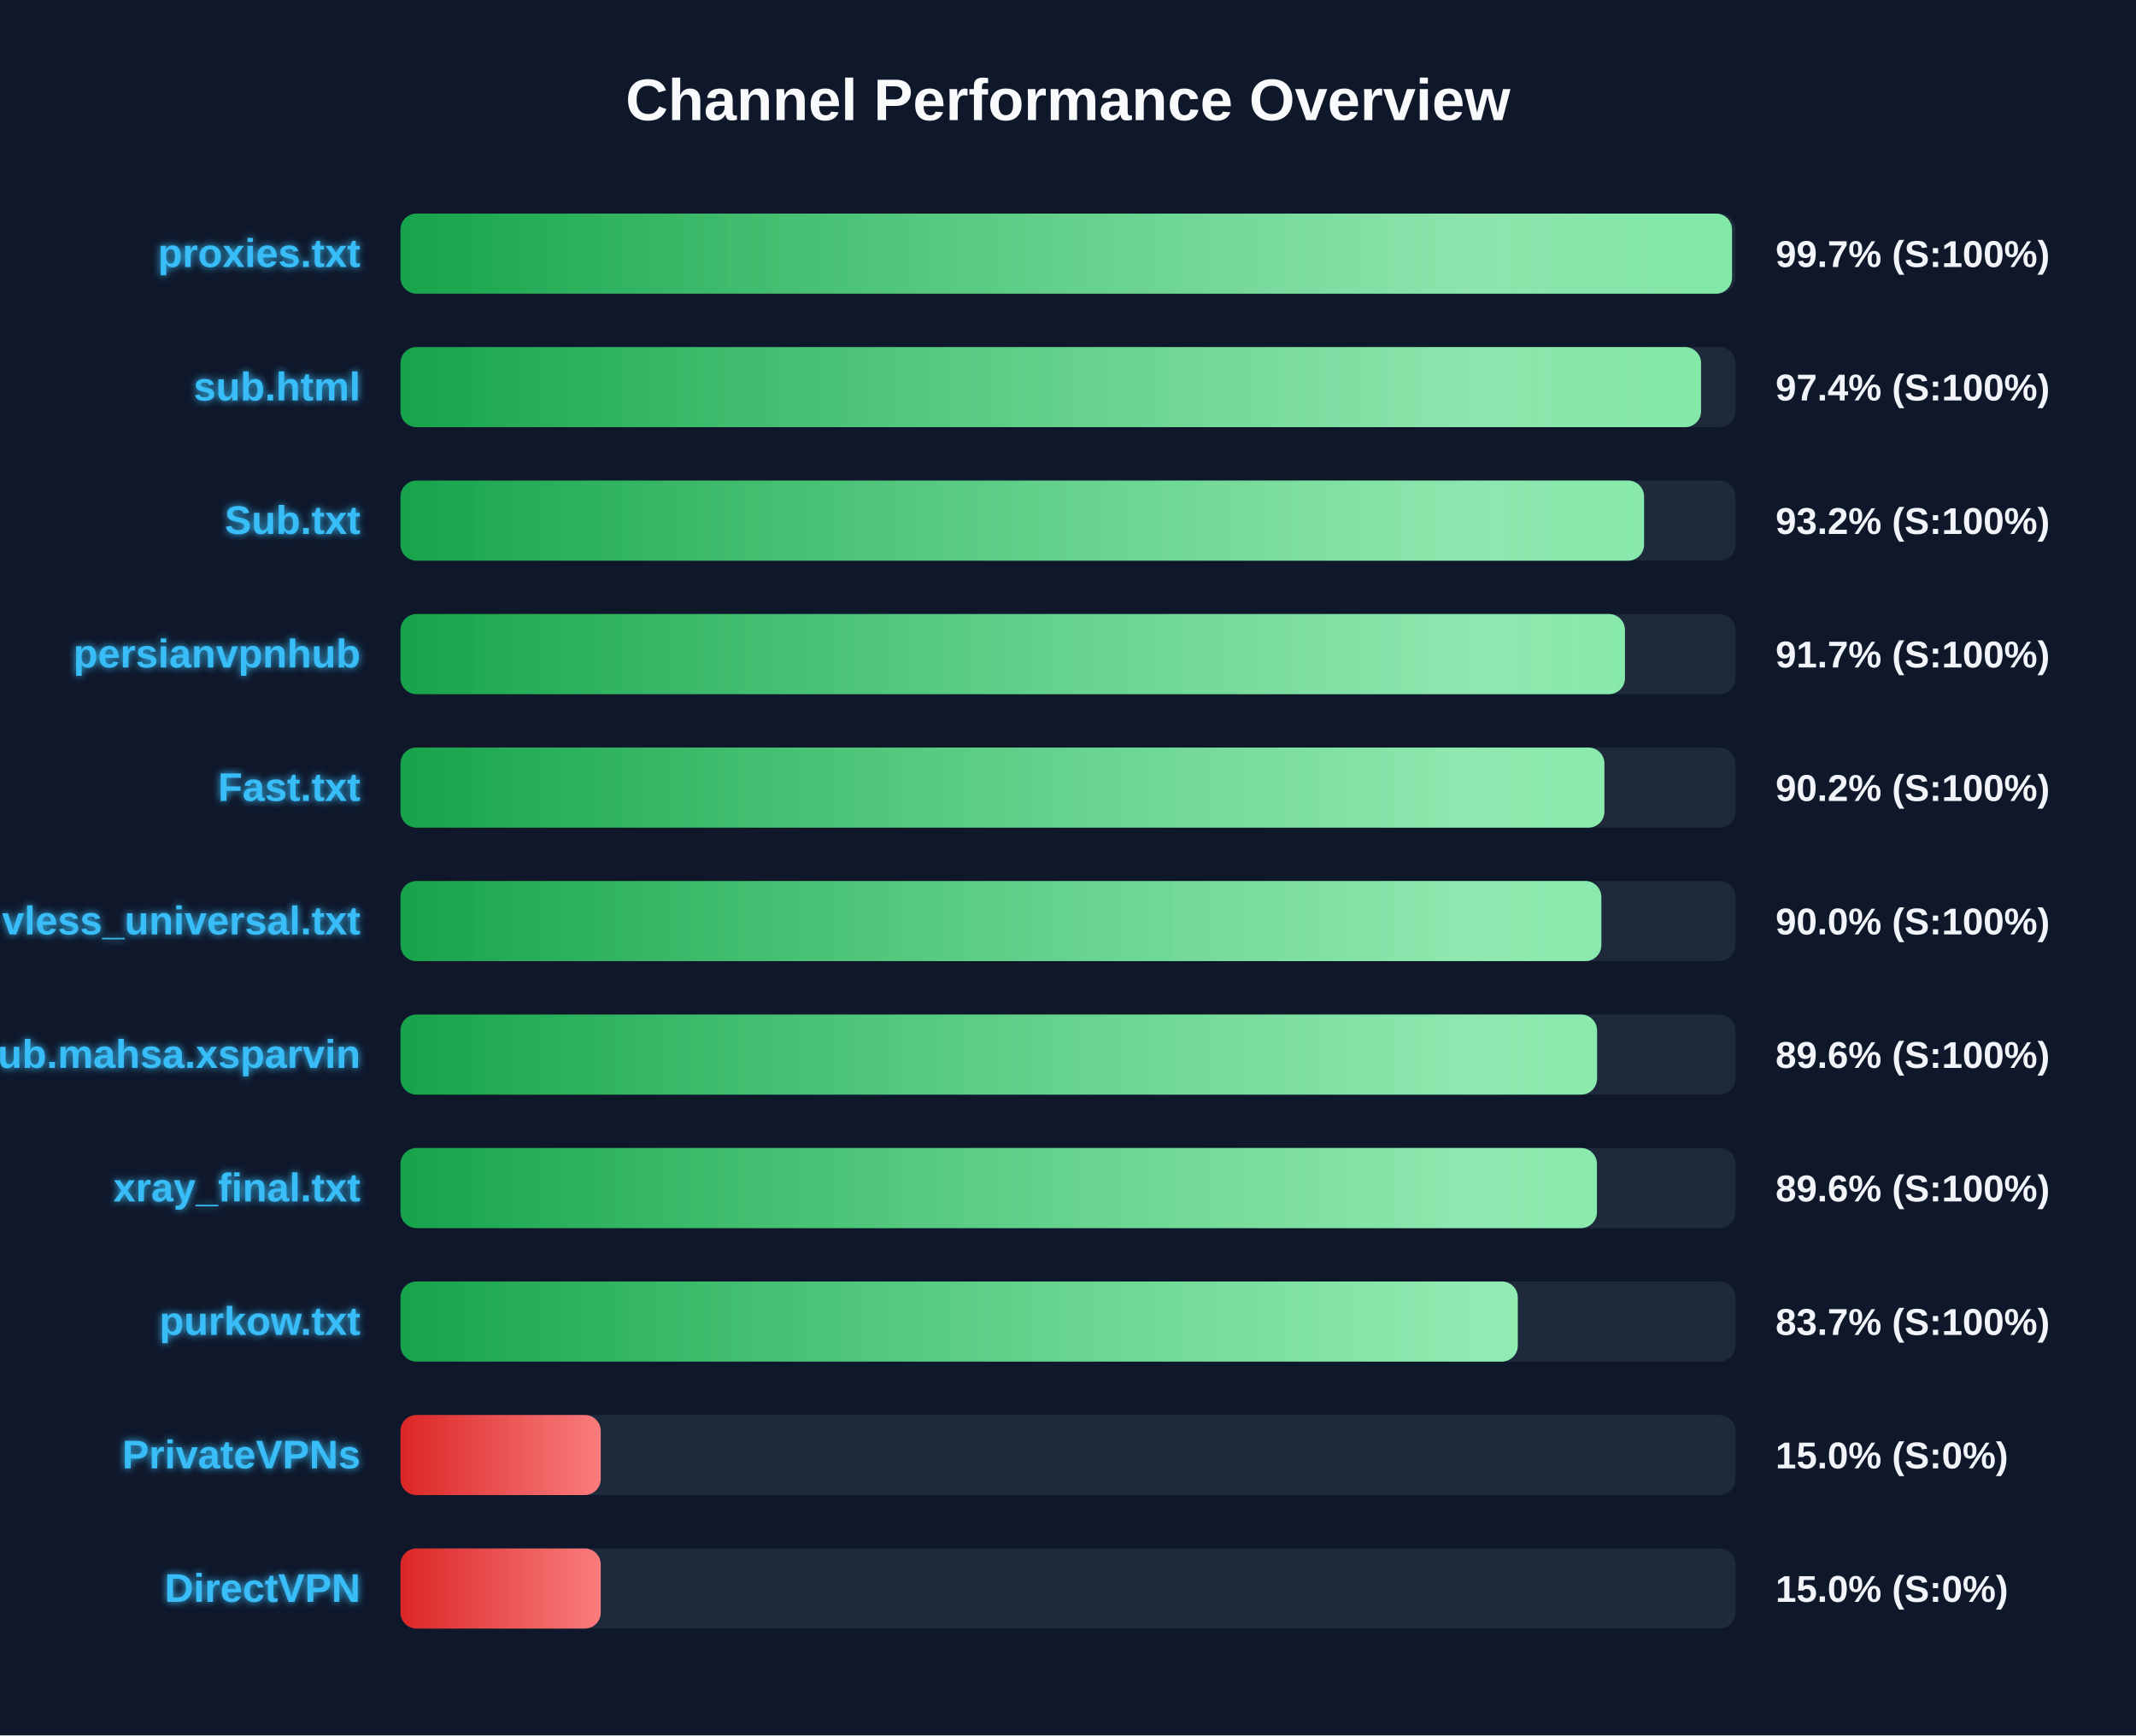
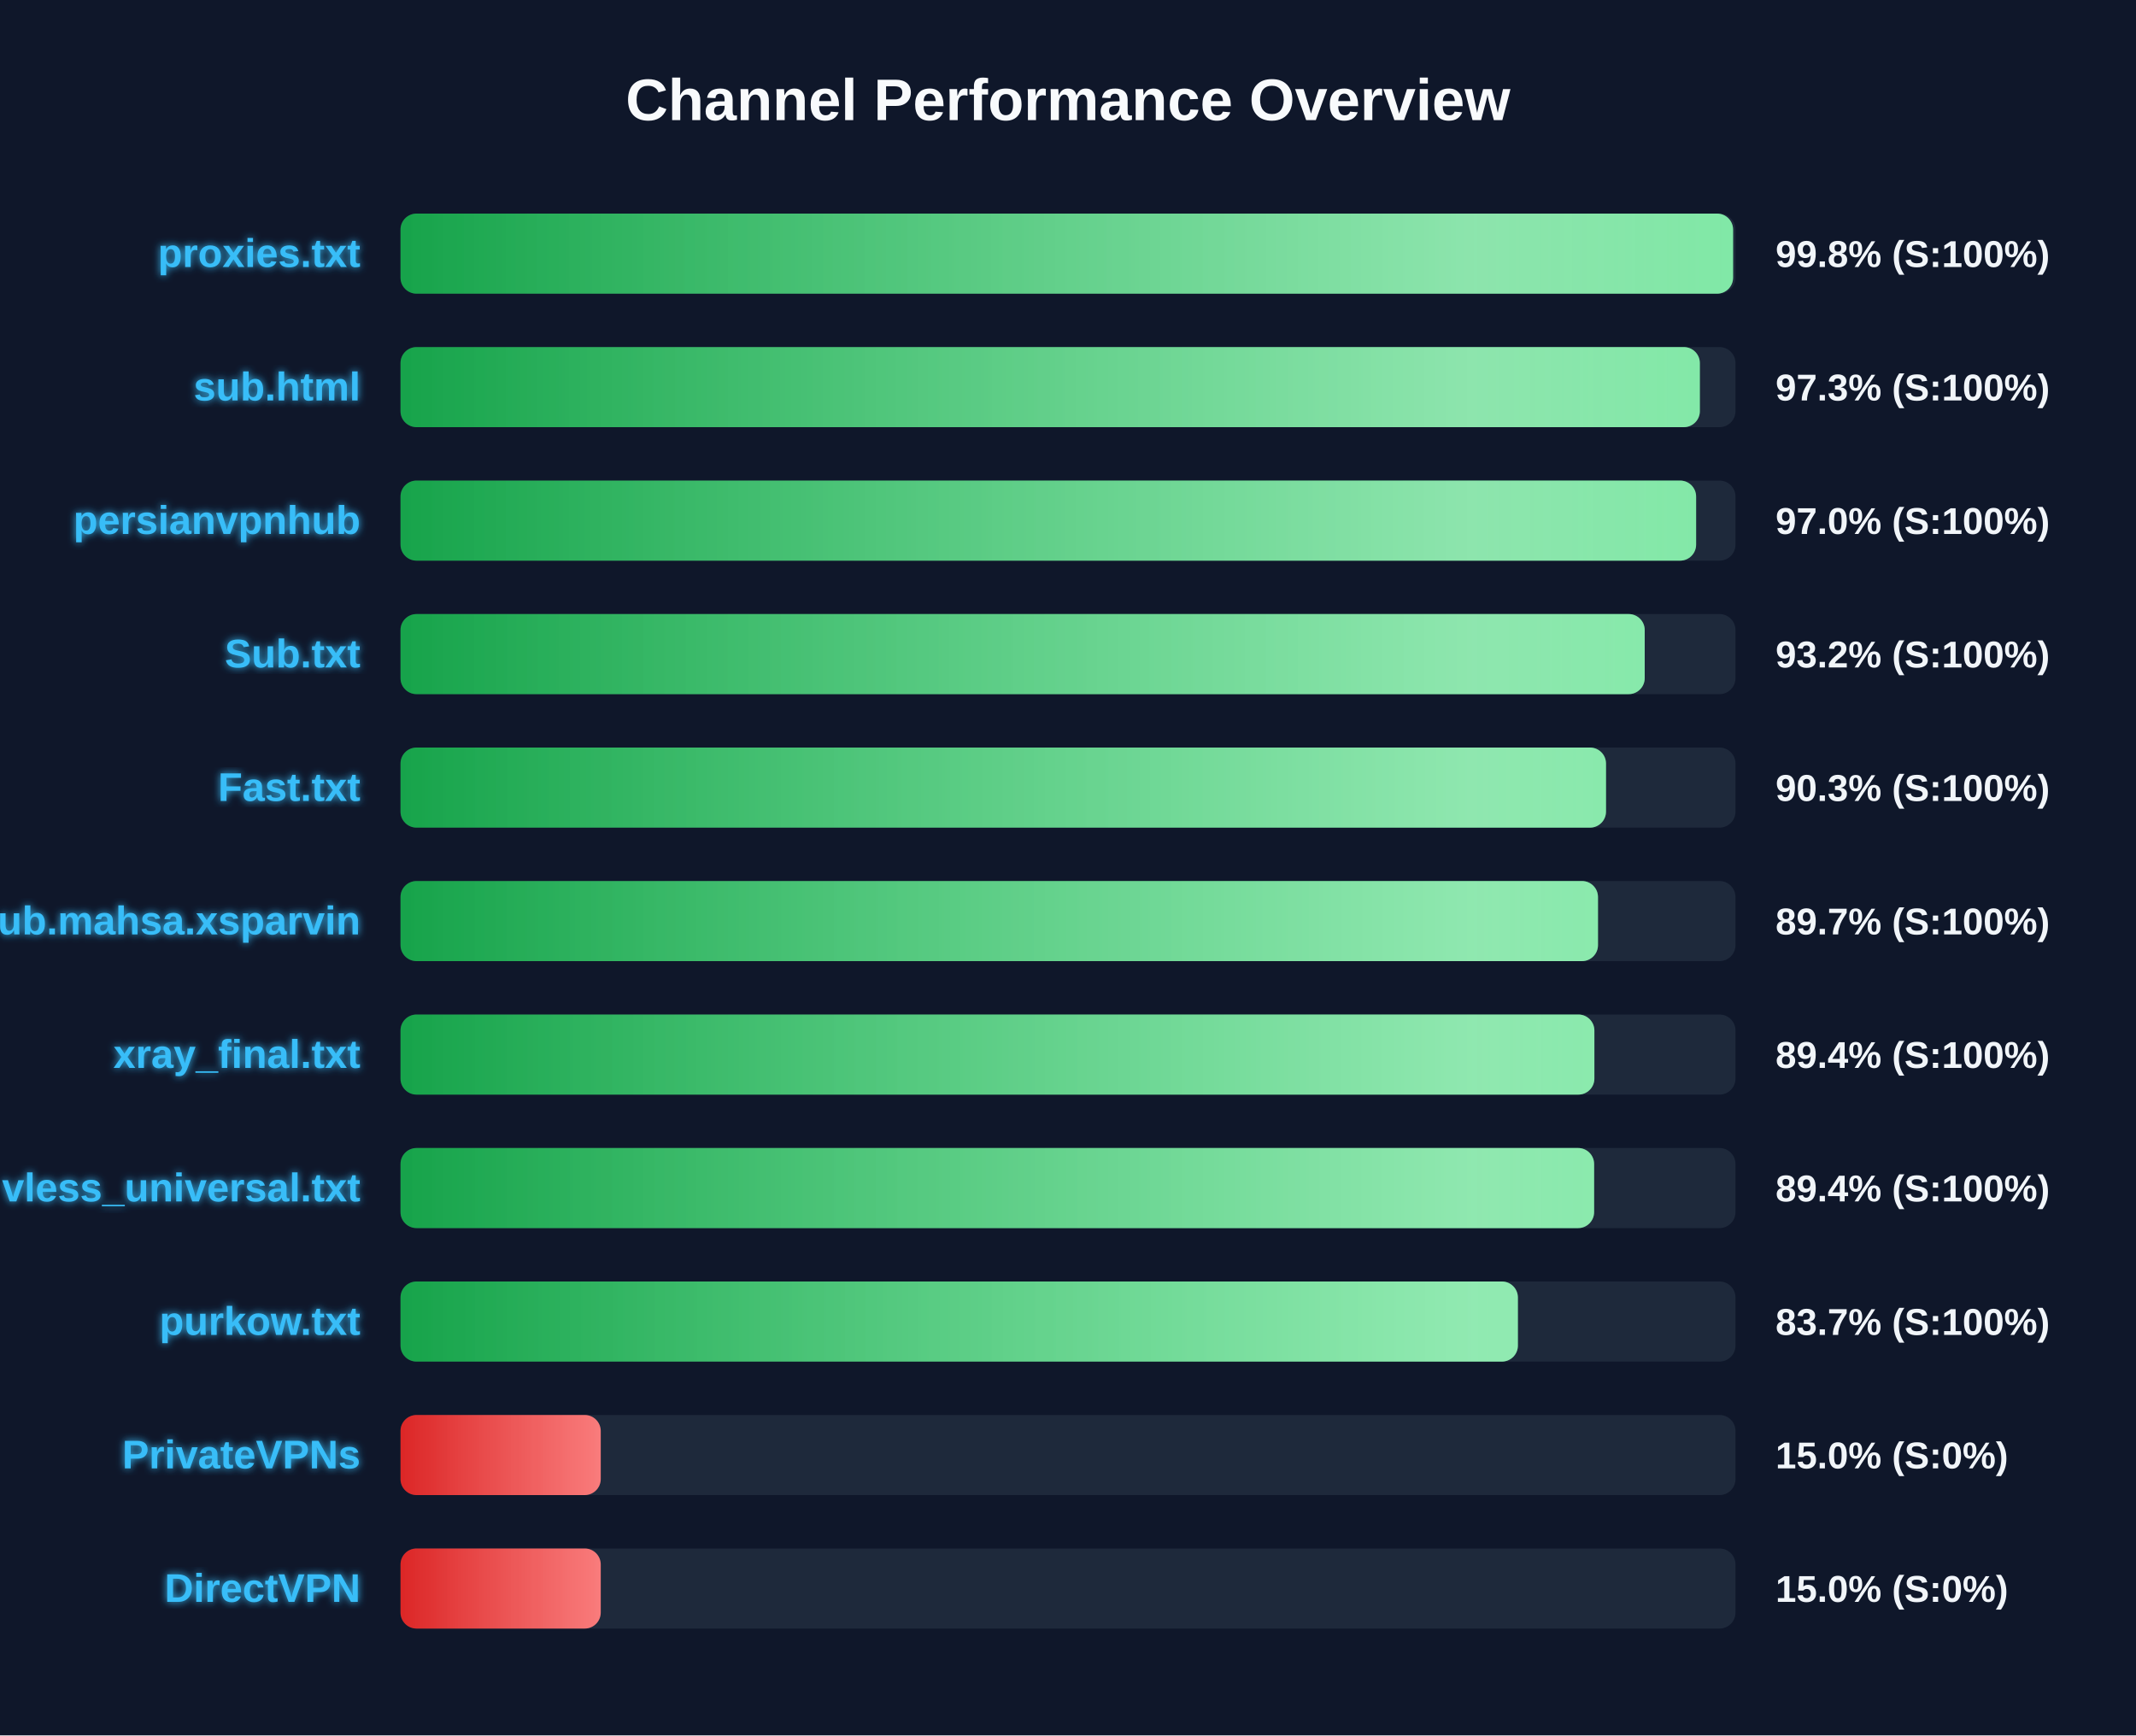
<svg xmlns="http://www.w3.org/2000/svg" width="800" height="650" version="1.1">
  <defs>
    <linearGradient id="grad-green" x1="0%" y1="0%" x2="100%" y2="0%">
      <stop offset="0%" stop-color="#16a34a" />
      <stop offset="100%" stop-color="#4ade80" />
    </linearGradient>
    <linearGradient id="grad-yellow" x1="0%" y1="0%" x2="100%" y2="0%">
      <stop offset="0%" stop-color="#ca8a04" />
      <stop offset="100%" stop-color="#fde047" />
    </linearGradient>
    <linearGradient id="grad-red" x1="0%" y1="0%" x2="100%" y2="0%">
      <stop offset="0%" stop-color="#dc2626" />
      <stop offset="100%" stop-color="#f87171" />
    </linearGradient>
    <linearGradient id="shimmer" x1="0%" y1="0%" x2="100%" y2="0%">
      <stop offset="0%" stop-color="rgba(255,255,255,0)" />
      <stop offset="50%" stop-color="rgba(255,255,255,0.4)" />
      <stop offset="100%" stop-color="rgba(255,255,255,0)" />
    </linearGradient>
    <filter id="glow" x="-20%" y="-20%" width="140%" height="140%">
      <feGaussianBlur stdDeviation="1.5" result="blur" />
      <feComposite in="SourceGraphic" in2="blur" operator="over" />
    </filter>
  </defs>
  <style>
        .bg-rect { fill: #0f172a; }
        .title { font: bold 22px 'Segoe UI', Arial, sans-serif; fill: #f8fafc; }
        .row { font: bold 15px 'Segoe UI', Arial, sans-serif; fill: #38bdf8; filter: url(#glow); }
        .score { font: bold 14px 'Segoe UI', Arial, sans-serif; fill: #f1f5f9; }
        @keyframes shimmer-anim {
            0% { transform: translateX(-100%); }
            100% { transform: translateX(200%); }
        }
        .shimmer-rect {
            animation: shimmer-anim 2.5s infinite linear;
        }
    </style>
  <rect width="100%" height="100%" class="bg-rect" />
  <text x="400" y="45" text-anchor="middle" class="title">Channel Performance Overview</text>
  <rect x="150" y="80" width="500" height="30" fill="#1e293b" rx="6" />
  <clipPath id="clip-0">
-     <rect x="150" y="80" width="498.7" height="30" rx="6" />
+     <rect x="150" y="80" width="499.1" height="30" rx="6" />
  </clipPath>
-   <rect x="150" y="80" width="498.7" height="30" fill="url(#grad-green)" rx="6" />
+   <rect x="150" y="80" width="499.1" height="30" fill="url(#grad-green)" rx="6" />
  <g clip-path="url(#clip-0)">
    <rect x="150" y="80" width="100%" height="30" fill="url(#shimmer)" class="shimmer-rect" />
  </g>
  <text x="135" y="100" text-anchor="end" class="row">proxies.txt</text>
-   <text x="665" y="100" text-anchor="start" class="score">99.7% (S:100%)</text>
+   <text x="665" y="100" text-anchor="start" class="score">99.8% (S:100%)</text>
  <rect x="150" y="130" width="500" height="30" fill="#1e293b" rx="6" />
  <clipPath id="clip-1">
-     <rect x="150" y="130" width="487.1" height="30" rx="6" />
+     <rect x="150" y="130" width="486.65" height="30" rx="6" />
  </clipPath>
-   <rect x="150" y="130" width="487.1" height="30" fill="url(#grad-green)" rx="6" />
+   <rect x="150" y="130" width="486.65" height="30" fill="url(#grad-green)" rx="6" />
  <g clip-path="url(#clip-1)">
    <rect x="150" y="130" width="100%" height="30" fill="url(#shimmer)" class="shimmer-rect" />
  </g>
  <text x="135" y="150" text-anchor="end" class="row">sub.html</text>
-   <text x="665" y="150" text-anchor="start" class="score">97.4% (S:100%)</text>
+   <text x="665" y="150" text-anchor="start" class="score">97.3% (S:100%)</text>
  <rect x="150" y="180" width="500" height="30" fill="#1e293b" rx="6" />
  <clipPath id="clip-2">
-     <rect x="150" y="180" width="465.75" height="30" rx="6" />
+     <rect x="150" y="180" width="485.25" height="30" rx="6" />
  </clipPath>
-   <rect x="150" y="180" width="465.75" height="30" fill="url(#grad-green)" rx="6" />
+   <rect x="150" y="180" width="485.25" height="30" fill="url(#grad-green)" rx="6" />
  <g clip-path="url(#clip-2)">
    <rect x="150" y="180" width="100%" height="30" fill="url(#shimmer)" class="shimmer-rect" />
  </g>
-   <text x="135" y="200" text-anchor="end" class="row">Sub.txt</text>
-   <text x="665" y="200" text-anchor="start" class="score">93.2% (S:100%)</text>
+   <text x="135" y="200" text-anchor="end" class="row">persianvpnhub</text>
+   <text x="665" y="200" text-anchor="start" class="score">97.0% (S:100%)</text>
  <rect x="150" y="230" width="500" height="30" fill="#1e293b" rx="6" />
  <clipPath id="clip-3">
-     <rect x="150" y="230" width="458.6" height="30" rx="6" />
+     <rect x="150" y="230" width="466.0" height="30" rx="6" />
  </clipPath>
-   <rect x="150" y="230" width="458.6" height="30" fill="url(#grad-green)" rx="6" />
+   <rect x="150" y="230" width="466.0" height="30" fill="url(#grad-green)" rx="6" />
  <g clip-path="url(#clip-3)">
    <rect x="150" y="230" width="100%" height="30" fill="url(#shimmer)" class="shimmer-rect" />
  </g>
-   <text x="135" y="250" text-anchor="end" class="row">persianvpnhub</text>
-   <text x="665" y="250" text-anchor="start" class="score">91.7% (S:100%)</text>
+   <text x="135" y="250" text-anchor="end" class="row">Sub.txt</text>
+   <text x="665" y="250" text-anchor="start" class="score">93.2% (S:100%)</text>
  <rect x="150" y="280" width="500" height="30" fill="#1e293b" rx="6" />
  <clipPath id="clip-4">
-     <rect x="150" y="280" width="450.9" height="30" rx="6" />
+     <rect x="150" y="280" width="451.5" height="30" rx="6" />
  </clipPath>
-   <rect x="150" y="280" width="450.9" height="30" fill="url(#grad-green)" rx="6" />
+   <rect x="150" y="280" width="451.5" height="30" fill="url(#grad-green)" rx="6" />
  <g clip-path="url(#clip-4)">
    <rect x="150" y="280" width="100%" height="30" fill="url(#shimmer)" class="shimmer-rect" />
  </g>
  <text x="135" y="300" text-anchor="end" class="row">Fast.txt</text>
-   <text x="665" y="300" text-anchor="start" class="score">90.2% (S:100%)</text>
+   <text x="665" y="300" text-anchor="start" class="score">90.3% (S:100%)</text>
  <rect x="150" y="330" width="500" height="30" fill="#1e293b" rx="6" />
  <clipPath id="clip-5">
-     <rect x="150" y="330" width="449.75" height="30" rx="6" />
+     <rect x="150" y="330" width="448.5" height="30" rx="6" />
  </clipPath>
-   <rect x="150" y="330" width="449.75" height="30" fill="url(#grad-green)" rx="6" />
+   <rect x="150" y="330" width="448.5" height="30" fill="url(#grad-green)" rx="6" />
  <g clip-path="url(#clip-5)">
    <rect x="150" y="330" width="100%" height="30" fill="url(#shimmer)" class="shimmer-rect" />
  </g>
-   <text x="135" y="350" text-anchor="end" class="row">vless_universal.txt</text>
-   <text x="665" y="350" text-anchor="start" class="score">90.0% (S:100%)</text>
+   <text x="135" y="350" text-anchor="end" class="row">Sub.mahsa.xsparvin</text>
+   <text x="665" y="350" text-anchor="start" class="score">89.7% (S:100%)</text>
  <rect x="150" y="380" width="500" height="30" fill="#1e293b" rx="6" />
  <clipPath id="clip-6">
-     <rect x="150" y="380" width="448.15" height="30" rx="6" />
+     <rect x="150" y="380" width="447.15" height="30" rx="6" />
  </clipPath>
-   <rect x="150" y="380" width="448.15" height="30" fill="url(#grad-green)" rx="6" />
+   <rect x="150" y="380" width="447.15" height="30" fill="url(#grad-green)" rx="6" />
  <g clip-path="url(#clip-6)">
    <rect x="150" y="380" width="100%" height="30" fill="url(#shimmer)" class="shimmer-rect" />
  </g>
-   <text x="135" y="400" text-anchor="end" class="row">Sub.mahsa.xsparvin</text>
-   <text x="665" y="400" text-anchor="start" class="score">89.6% (S:100%)</text>
+   <text x="135" y="400" text-anchor="end" class="row">xray_final.txt</text>
+   <text x="665" y="400" text-anchor="start" class="score">89.4% (S:100%)</text>
  <rect x="150" y="430" width="500" height="30" fill="#1e293b" rx="6" />
  <clipPath id="clip-7">
-     <rect x="150" y="430" width="448.1" height="30" rx="6" />
+     <rect x="150" y="430" width="447.05" height="30" rx="6" />
  </clipPath>
-   <rect x="150" y="430" width="448.1" height="30" fill="url(#grad-green)" rx="6" />
+   <rect x="150" y="430" width="447.05" height="30" fill="url(#grad-green)" rx="6" />
  <g clip-path="url(#clip-7)">
    <rect x="150" y="430" width="100%" height="30" fill="url(#shimmer)" class="shimmer-rect" />
  </g>
-   <text x="135" y="450" text-anchor="end" class="row">xray_final.txt</text>
-   <text x="665" y="450" text-anchor="start" class="score">89.6% (S:100%)</text>
+   <text x="135" y="450" text-anchor="end" class="row">vless_universal.txt</text>
+   <text x="665" y="450" text-anchor="start" class="score">89.4% (S:100%)</text>
  <rect x="150" y="480" width="500" height="30" fill="#1e293b" rx="6" />
  <clipPath id="clip-8">
-     <rect x="150" y="480" width="418.45" height="30" rx="6" />
+     <rect x="150" y="480" width="418.5" height="30" rx="6" />
  </clipPath>
-   <rect x="150" y="480" width="418.45" height="30" fill="url(#grad-green)" rx="6" />
+   <rect x="150" y="480" width="418.5" height="30" fill="url(#grad-green)" rx="6" />
  <g clip-path="url(#clip-8)">
    <rect x="150" y="480" width="100%" height="30" fill="url(#shimmer)" class="shimmer-rect" />
  </g>
  <text x="135" y="500" text-anchor="end" class="row">purkow.txt</text>
  <text x="665" y="500" text-anchor="start" class="score">83.7% (S:100%)</text>
  <rect x="150" y="530" width="500" height="30" fill="#1e293b" rx="6" />
  <clipPath id="clip-9">
    <rect x="150" y="530" width="75.0" height="30" rx="6" />
  </clipPath>
  <rect x="150" y="530" width="75.0" height="30" fill="url(#grad-red)" rx="6" />
  <g clip-path="url(#clip-9)">
    <rect x="150" y="530" width="100%" height="30" fill="url(#shimmer)" class="shimmer-rect" />
  </g>
  <text x="135" y="550" text-anchor="end" class="row">PrivateVPNs</text>
  <text x="665" y="550" text-anchor="start" class="score">15.0% (S:0%)</text>
  <rect x="150" y="580" width="500" height="30" fill="#1e293b" rx="6" />
  <clipPath id="clip-10">
    <rect x="150" y="580" width="75.0" height="30" rx="6" />
  </clipPath>
  <rect x="150" y="580" width="75.0" height="30" fill="url(#grad-red)" rx="6" />
  <g clip-path="url(#clip-10)">
    <rect x="150" y="580" width="100%" height="30" fill="url(#shimmer)" class="shimmer-rect" />
  </g>
  <text x="135" y="600" text-anchor="end" class="row">DirectVPN</text>
  <text x="665" y="600" text-anchor="start" class="score">15.0% (S:0%)</text>
</svg>
